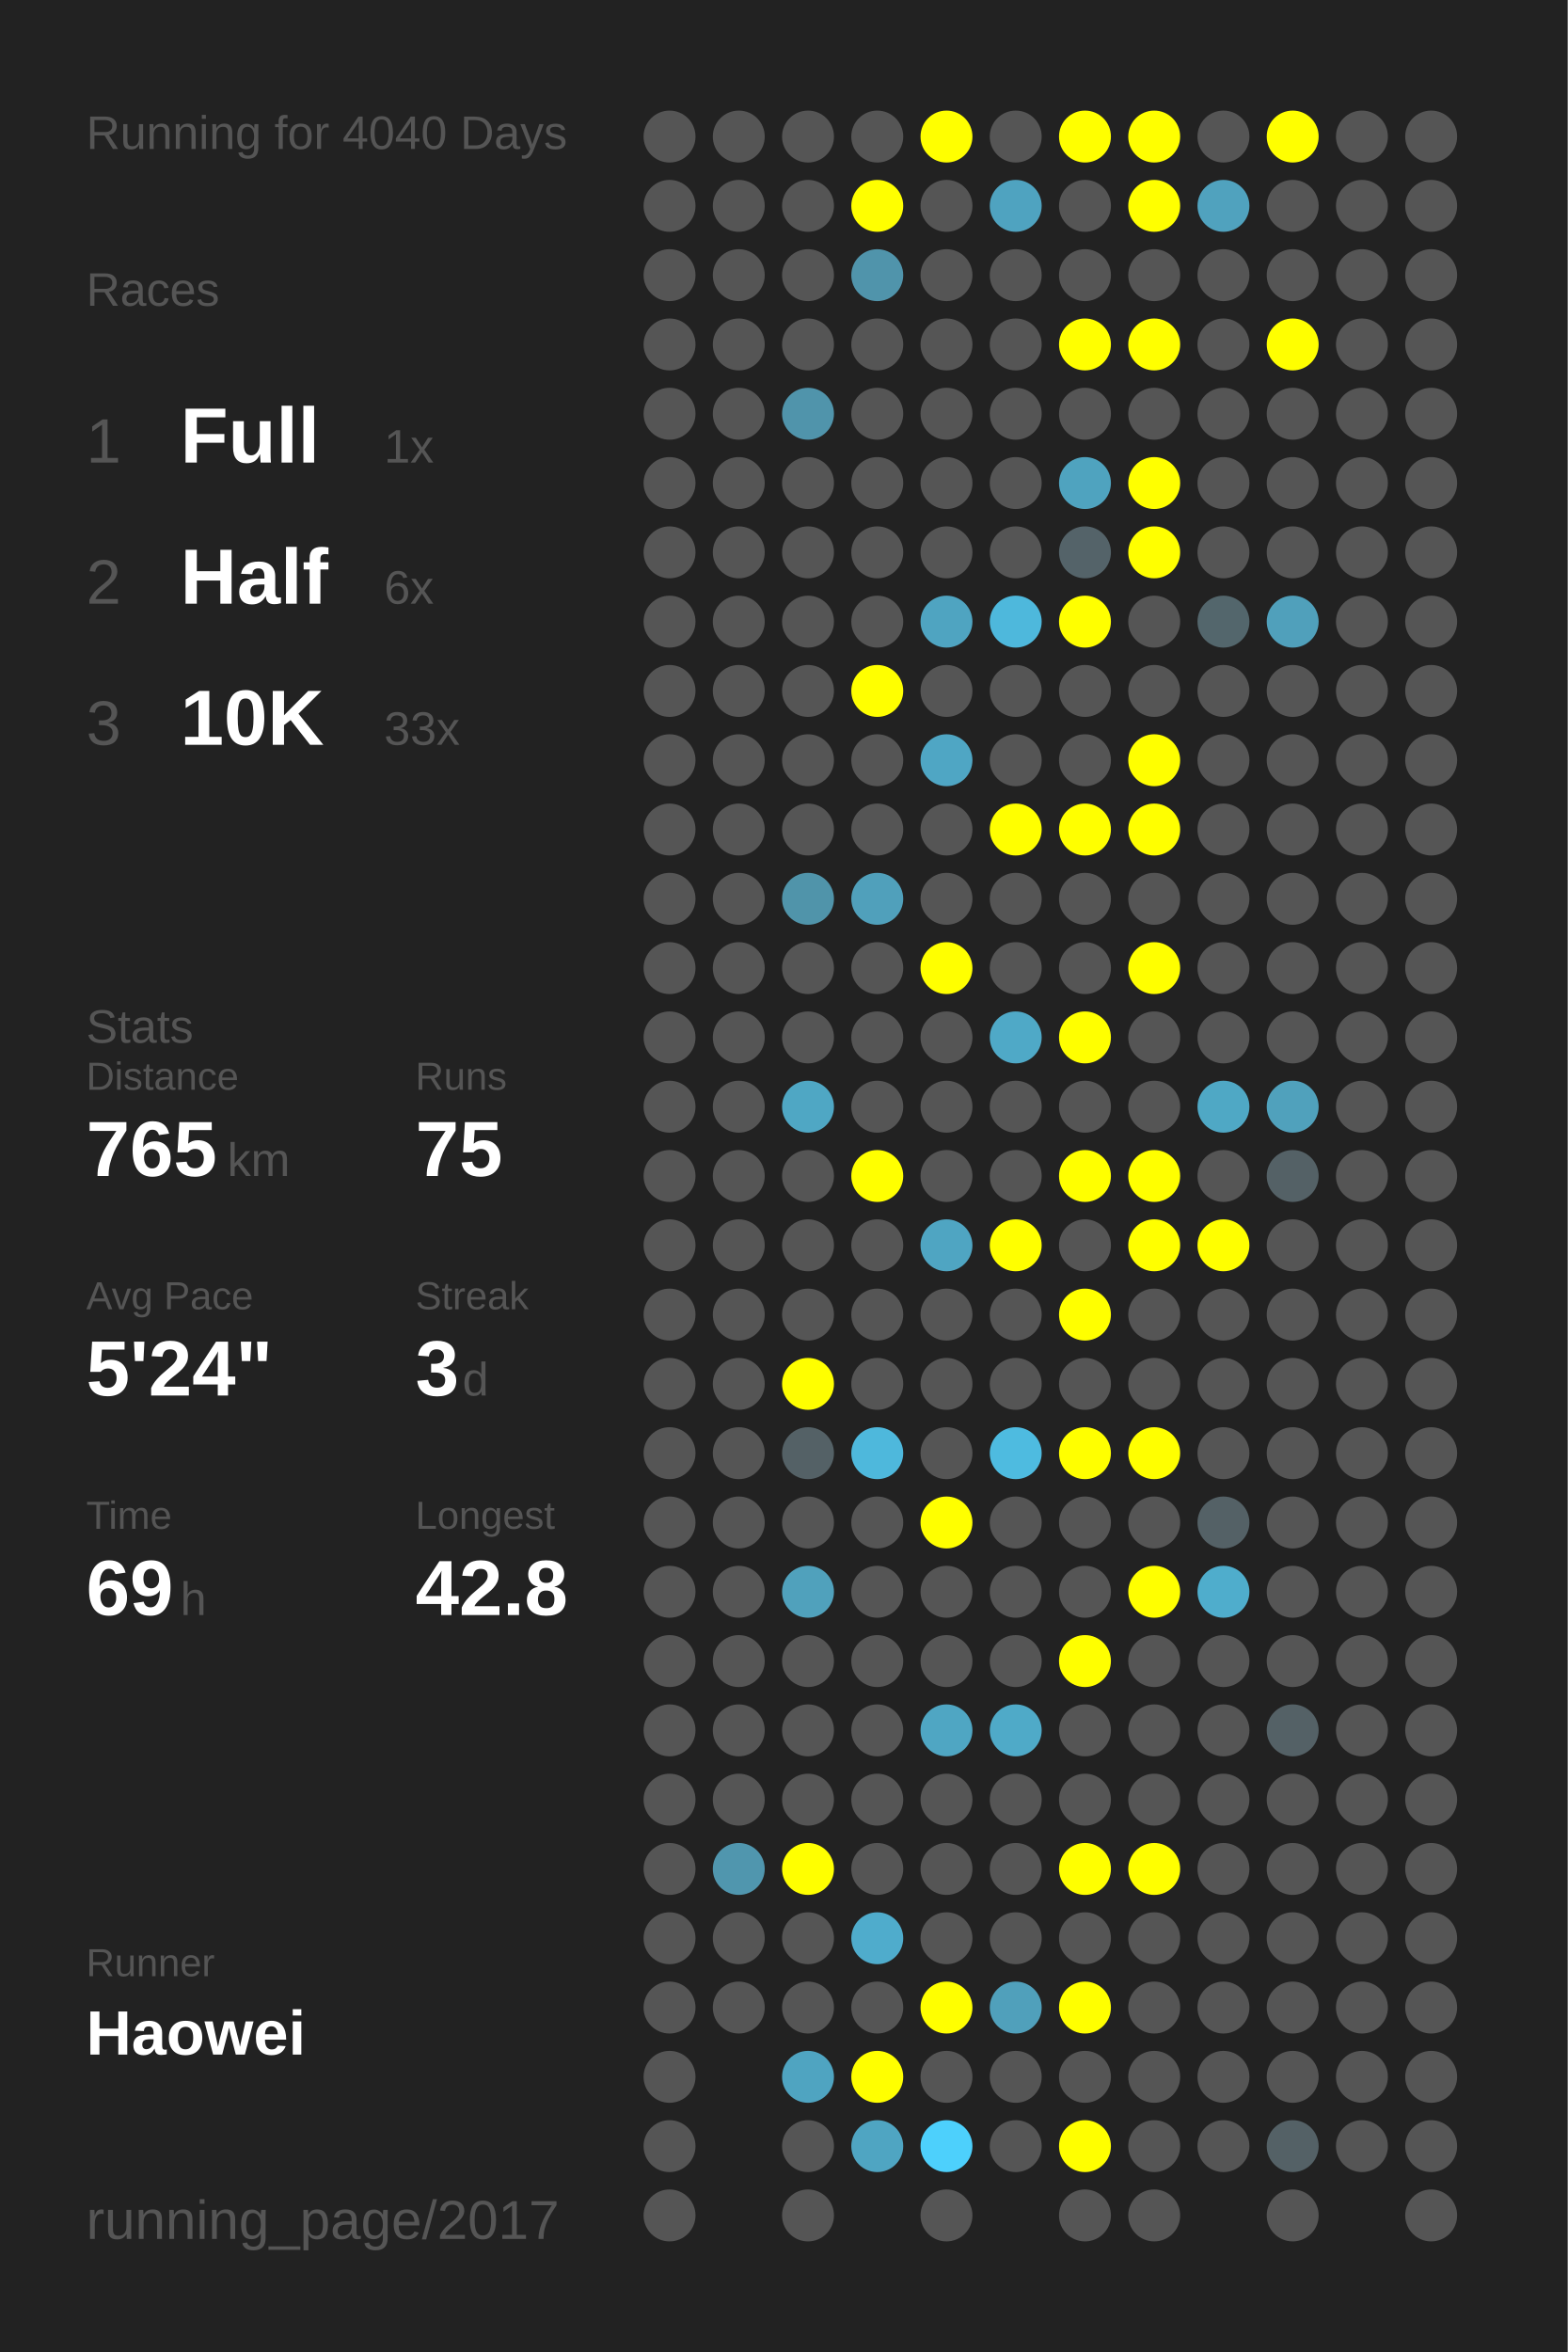
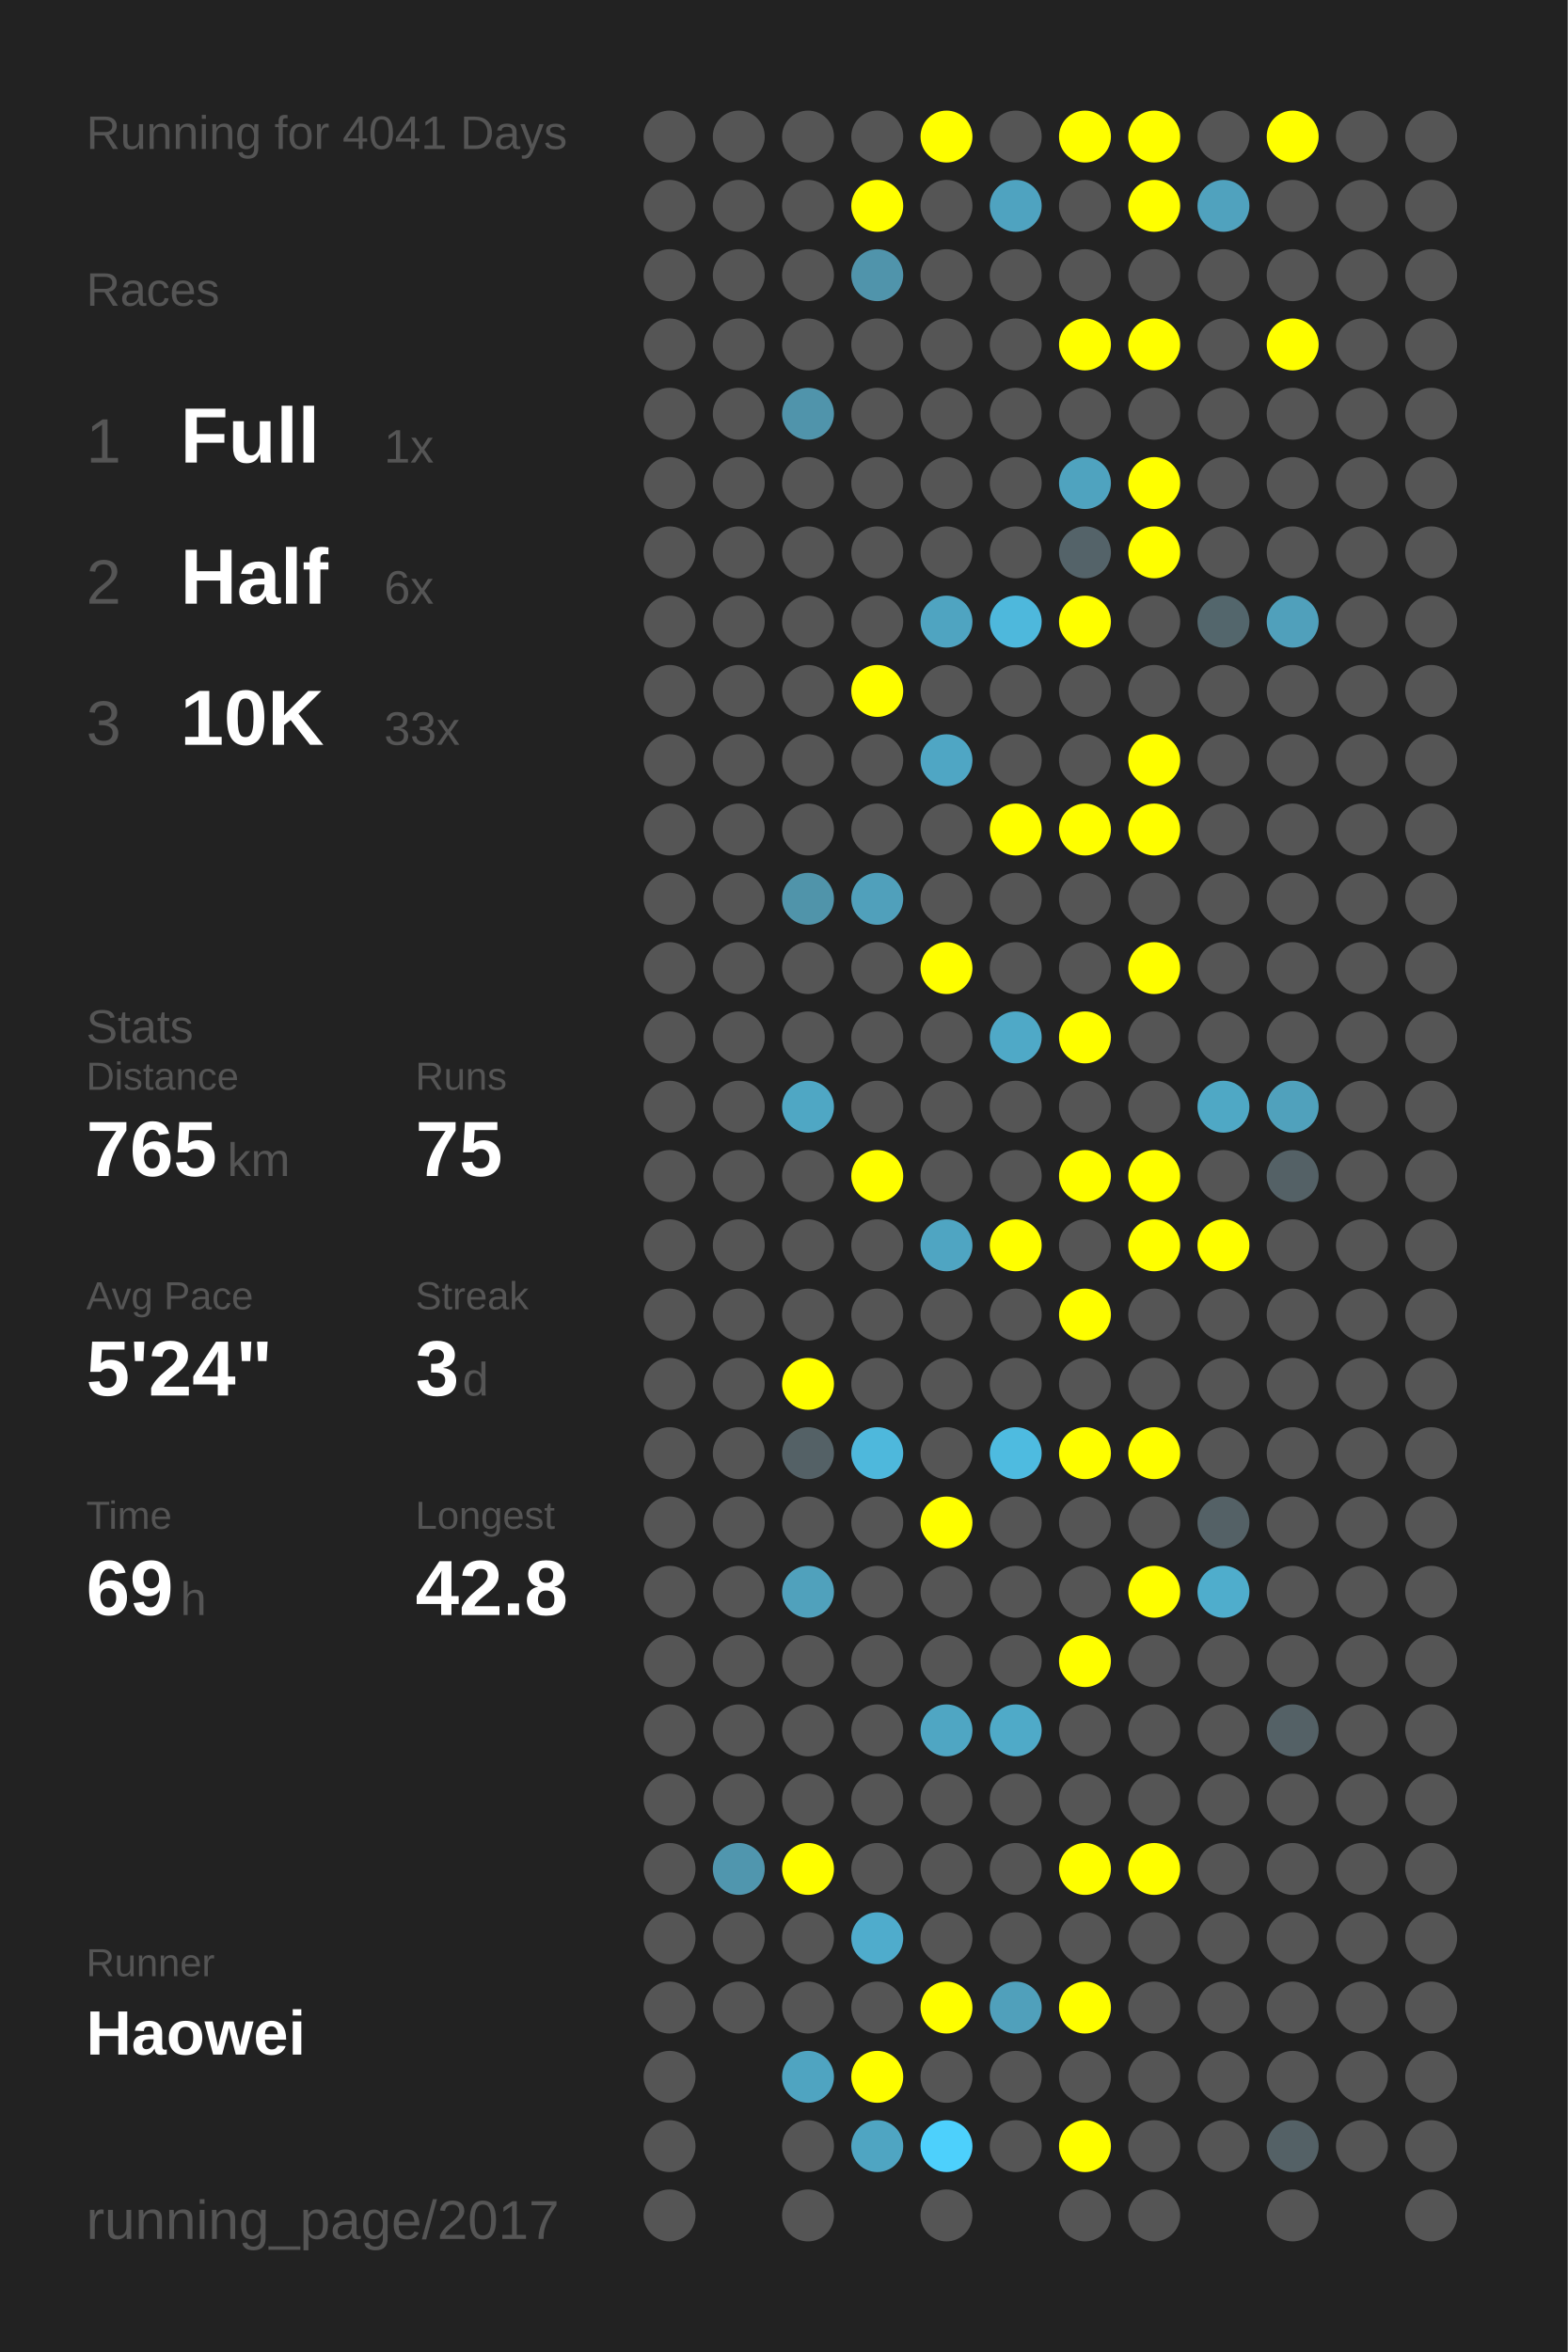
<svg xmlns="http://www.w3.org/2000/svg" baseProfile="full" height="300mm" version="1.1" viewBox="0,0,200,300" width="200mm">
  <defs />
  <rect fill="#222222" height="300" width="200" x="0" y="0" />
-   <text fill="#555555" style="font-size:6px; font-family:Arial;" x="11" y="19">Running for 4040 Days</text>
+   <text fill="#555555" style="font-size:6px; font-family:Arial;" x="11" y="19">Running for 4041 Days</text>
  <text fill="#555555" style="font-size:6px; font-family:Arial;" x="11" y="39">Races</text>
  <text fill="#555555" style="font-size:8px; font-family:Arial;" x="11" y="59">1</text>
  <text fill="#FFFFFF" style="font-size:10px; font-family:Arial; font-weight:bold;" x="23" y="59">Full</text>
  <text fill="#555555" style="font-size:6px; font-family:Arial;" x="49" y="59">1x</text>
  <text fill="#555555" style="font-size:8px; font-family:Arial;" x="11" y="77">2</text>
  <text fill="#FFFFFF" style="font-size:10px; font-family:Arial; font-weight:bold;" x="23" y="77">Half</text>
  <text fill="#555555" style="font-size:6px; font-family:Arial;" x="49" y="77">6x</text>
  <text fill="#555555" style="font-size:8px; font-family:Arial;" x="11" y="95">3</text>
  <text fill="#FFFFFF" style="font-size:10px; font-family:Arial; font-weight:bold;" x="23" y="95">10K</text>
  <text fill="#555555" style="font-size:6px; font-family:Arial;" x="49" y="95">33x</text>
  <text fill="#555555" style="font-size:6px; font-family:Arial;" x="11" y="133">Stats</text>
  <text fill="#555555" style="font-size:5px; font-family:Arial;" x="11" y="139">Distance</text>
  <text fill="#FFFFFF" style="font-size:10px; font-family:Arial; font-weight:bold;" x="11" y="150">765</text>
  <text fill="#555555" style="font-size:6px; font-family:Arial;" x="29" y="150">km</text>
  <text fill="#555555" style="font-size:5px; font-family:Arial;" x="53" y="139">Runs</text>
  <text fill="#FFFFFF" style="font-size:10px; font-family:Arial; font-weight:bold;" x="53" y="150">75</text>
  <text fill="#555555" style="font-size:5px; font-family:Arial;" x="11" y="167">Avg Pace</text>
  <text fill="#FFFFFF" style="font-size:10px; font-family:Arial; font-weight:bold;" x="11" y="178">5'24"</text>
  <text fill="#555555" style="font-size:5px; font-family:Arial;" x="53" y="167">Streak</text>
  <text fill="#FFFFFF" style="font-size:10px; font-family:Arial; font-weight:bold;" x="53" y="178">3</text>
  <text fill="#555555" style="font-size:6px; font-family:Arial;" x="59" y="178">d</text>
  <text fill="#555555" style="font-size:5px; font-family:Arial;" x="11" y="195">Time</text>
  <text fill="#FFFFFF" style="font-size:10px; font-family:Arial; font-weight:bold;" x="11" y="206">69</text>
  <text fill="#555555" style="font-size:6px; font-family:Arial;" x="23" y="206">h</text>
  <text fill="#555555" style="font-size:5px; font-family:Arial;" x="53" y="195">Longest</text>
  <text fill="#FFFFFF" style="font-size:10px; font-family:Arial; font-weight:bold;" x="53" y="206">42.8</text>
  <text fill="#555555" style="font-size:5px; font-family:Arial;" x="11" y="252.065">Runner</text>
  <text fill="#FFFFFF" style="font-size:8px; font-family:Arial; font-weight:bold;" x="11" y="262.065">Haowei</text>
  <text fill="#555555" style="font-size:7px; font-family:Arial;" x="11" y="285.581">running_page/2017</text>
  <circle cx="85.417" cy="17.419" fill="#555555" r="3.312" />
  <circle cx="85.417" cy="26.258" fill="#555555" r="3.312" />
  <circle cx="85.417" cy="35.097" fill="#555555" r="3.312" />
  <circle cx="85.417" cy="43.935" fill="#555555" r="3.312" />
  <circle cx="85.417" cy="52.774" fill="#555555" r="3.312" />
  <circle cx="85.417" cy="61.613" fill="#555555" r="3.312" />
  <circle cx="85.417" cy="70.452" fill="#555555" r="3.312" />
  <circle cx="85.417" cy="79.29" fill="#555555" r="3.312" />
  <circle cx="85.417" cy="88.129" fill="#555555" r="3.312" />
  <circle cx="85.417" cy="96.968" fill="#555555" r="3.312" />
  <circle cx="85.417" cy="105.806" fill="#555555" r="3.312" />
  <circle cx="85.417" cy="114.645" fill="#555555" r="3.312" />
  <circle cx="85.417" cy="123.484" fill="#555555" r="3.312" />
  <circle cx="85.417" cy="132.323" fill="#555555" r="3.312" />
  <circle cx="85.417" cy="141.161" fill="#555555" r="3.312" />
  <circle cx="85.417" cy="150" fill="#555555" r="3.312" />
  <circle cx="85.417" cy="158.839" fill="#555555" r="3.312" />
  <circle cx="85.417" cy="167.677" fill="#555555" r="3.312" />
  <circle cx="85.417" cy="176.516" fill="#555555" r="3.312" />
  <circle cx="85.417" cy="185.355" fill="#555555" r="3.312" />
  <circle cx="85.417" cy="194.194" fill="#555555" r="3.312" />
  <circle cx="85.417" cy="203.032" fill="#555555" r="3.312" />
  <circle cx="85.417" cy="211.871" fill="#555555" r="3.312" />
  <circle cx="85.417" cy="220.71" fill="#555555" r="3.312" />
  <circle cx="85.417" cy="229.548" fill="#555555" r="3.312" />
  <circle cx="85.417" cy="238.387" fill="#555555" r="3.312" />
  <circle cx="85.417" cy="247.226" fill="#555555" r="3.312" />
  <circle cx="85.417" cy="256.065" fill="#555555" r="3.312" />
  <circle cx="85.417" cy="264.903" fill="#555555" r="3.312" />
  <circle cx="85.417" cy="273.742" fill="#555555" r="3.312" />
  <circle cx="85.417" cy="282.581" fill="#555555" r="3.312" />
  <circle cx="94.25" cy="17.419" fill="#555555" r="3.312" />
  <circle cx="94.25" cy="26.258" fill="#555555" r="3.312" />
  <circle cx="94.25" cy="35.097" fill="#555555" r="3.312" />
  <circle cx="94.25" cy="43.935" fill="#555555" r="3.312" />
  <circle cx="94.25" cy="52.774" fill="#555555" r="3.312" />
  <circle cx="94.25" cy="61.613" fill="#555555" r="3.312" />
  <circle cx="94.25" cy="70.452" fill="#555555" r="3.312" />
  <circle cx="94.25" cy="79.29" fill="#555555" r="3.312" />
  <circle cx="94.25" cy="88.129" fill="#555555" r="3.312" />
  <circle cx="94.25" cy="96.968" fill="#555555" r="3.312" />
  <circle cx="94.25" cy="105.806" fill="#555555" r="3.312" />
  <circle cx="94.25" cy="114.645" fill="#555555" r="3.312" />
  <circle cx="94.25" cy="123.484" fill="#555555" r="3.312" />
  <circle cx="94.25" cy="132.323" fill="#555555" r="3.312" />
  <circle cx="94.25" cy="141.161" fill="#555555" r="3.312" />
  <circle cx="94.25" cy="150" fill="#555555" r="3.312" />
  <circle cx="94.25" cy="158.839" fill="#555555" r="3.312" />
  <circle cx="94.25" cy="167.677" fill="#555555" r="3.312" />
  <circle cx="94.25" cy="176.516" fill="#555555" r="3.312" />
  <circle cx="94.25" cy="185.355" fill="#555555" r="3.312" />
  <circle cx="94.25" cy="194.194" fill="#555555" r="3.312" />
  <circle cx="94.25" cy="203.032" fill="#555555" r="3.312" />
  <circle cx="94.25" cy="211.871" fill="#555555" r="3.312" />
  <circle cx="94.25" cy="220.71" fill="#555555" r="3.312" />
  <circle cx="94.25" cy="229.548" fill="#555555" r="3.312" />
  <circle cx="94.25" cy="238.387" fill="#5096ae" r="3.312" />
  <circle cx="94.25" cy="247.226" fill="#555555" r="3.312" />
  <circle cx="94.25" cy="256.065" fill="#555555" r="3.312" />
  <circle cx="103.083" cy="17.419" fill="#555555" r="3.312" />
  <circle cx="103.083" cy="26.258" fill="#555555" r="3.312" />
  <circle cx="103.083" cy="35.097" fill="#555555" r="3.312" />
  <circle cx="103.083" cy="43.935" fill="#555555" r="3.312" />
  <circle cx="103.083" cy="52.774" fill="#5094ab" r="3.312" />
  <circle cx="103.083" cy="61.613" fill="#555555" r="3.312" />
  <circle cx="103.083" cy="70.452" fill="#555555" r="3.312" />
  <circle cx="103.083" cy="79.29" fill="#555555" r="3.312" />
  <circle cx="103.083" cy="88.129" fill="#555555" r="3.312" />
  <circle cx="103.083" cy="96.968" fill="#555555" r="3.312" />
  <circle cx="103.083" cy="105.806" fill="#555555" r="3.312" />
  <circle cx="103.083" cy="114.645" fill="#5094aa" r="3.312" />
  <circle cx="103.083" cy="123.484" fill="#555555" r="3.312" />
  <circle cx="103.083" cy="132.323" fill="#555555" r="3.312" />
  <circle cx="103.083" cy="141.161" fill="#4fa7c4" r="3.312" />
  <circle cx="103.083" cy="150" fill="#555555" r="3.312" />
  <circle cx="103.083" cy="158.839" fill="#555555" r="3.312" />
  <circle cx="103.083" cy="167.677" fill="#555555" r="3.312" />
  <circle cx="103.083" cy="176.516" fill="#FFFF00" r="3.312" />
  <circle cx="103.083" cy="185.355" fill="#546166" r="3.312" />
  <circle cx="103.083" cy="194.194" fill="#555555" r="3.312" />
  <circle cx="103.083" cy="203.032" fill="#50a1bc" r="3.312" />
  <circle cx="103.083" cy="211.871" fill="#555555" r="3.312" />
  <circle cx="103.083" cy="220.71" fill="#555555" r="3.312" />
  <circle cx="103.083" cy="229.548" fill="#555555" r="3.312" />
  <circle cx="103.083" cy="238.387" fill="#FFFF00" r="3.312" />
  <circle cx="103.083" cy="247.226" fill="#555555" r="3.312" />
  <circle cx="103.083" cy="256.065" fill="#555555" r="3.312" />
  <circle cx="103.083" cy="264.903" fill="#4fa4c1" r="3.312" />
  <circle cx="103.083" cy="273.742" fill="#555555" r="3.312" />
  <circle cx="103.083" cy="282.581" fill="#555555" r="3.312" />
  <circle cx="111.917" cy="17.419" fill="#555555" r="3.312" />
  <circle cx="111.917" cy="26.258" fill="#FFFF00" r="3.312" />
  <circle cx="111.917" cy="35.097" fill="#5094ab" r="3.312" />
  <circle cx="111.917" cy="43.935" fill="#555555" r="3.312" />
  <circle cx="111.917" cy="52.774" fill="#555555" r="3.312" />
  <circle cx="111.917" cy="61.613" fill="#555555" r="3.312" />
  <circle cx="111.917" cy="70.452" fill="#555555" r="3.312" />
  <circle cx="111.917" cy="79.29" fill="#555555" r="3.312" />
  <circle cx="111.917" cy="88.129" fill="#FFFF00" r="3.312" />
  <circle cx="111.917" cy="96.968" fill="#555555" r="3.312" />
  <circle cx="111.917" cy="105.806" fill="#555555" r="3.312" />
  <circle cx="111.917" cy="114.645" fill="#50a0bb" r="3.312" />
  <circle cx="111.917" cy="123.484" fill="#555555" r="3.312" />
  <circle cx="111.917" cy="132.323" fill="#555555" r="3.312" />
  <circle cx="111.917" cy="141.161" fill="#555555" r="3.312" />
  <circle cx="111.917" cy="150" fill="#FFFF00" r="3.312" />
  <circle cx="111.917" cy="158.839" fill="#555555" r="3.312" />
  <circle cx="111.917" cy="167.677" fill="#555555" r="3.312" />
  <circle cx="111.917" cy="176.516" fill="#555555" r="3.312" />
  <circle cx="111.917" cy="185.355" fill="#4eb8dc" r="3.312" />
  <circle cx="111.917" cy="194.194" fill="#555555" r="3.312" />
  <circle cx="111.917" cy="203.032" fill="#555555" r="3.312" />
  <circle cx="111.917" cy="211.871" fill="#555555" r="3.312" />
  <circle cx="111.917" cy="220.71" fill="#555555" r="3.312" />
  <circle cx="111.917" cy="229.548" fill="#555555" r="3.312" />
  <circle cx="111.917" cy="238.387" fill="#555555" r="3.312" />
  <circle cx="111.917" cy="247.226" fill="#4faccc" r="3.312" />
  <circle cx="111.917" cy="256.065" fill="#555555" r="3.312" />
  <circle cx="111.917" cy="264.903" fill="#FFFF00" r="3.312" />
  <circle cx="111.917" cy="273.742" fill="#4fa5c2" r="3.312" />
  <circle cx="120.75" cy="17.419" fill="#FFFF00" r="3.312" />
  <circle cx="120.75" cy="26.258" fill="#555555" r="3.312" />
  <circle cx="120.75" cy="35.097" fill="#555555" r="3.312" />
  <circle cx="120.75" cy="43.935" fill="#555555" r="3.312" />
  <circle cx="120.75" cy="52.774" fill="#555555" r="3.312" />
  <circle cx="120.75" cy="61.613" fill="#555555" r="3.312" />
  <circle cx="120.75" cy="70.452" fill="#555555" r="3.312" />
  <circle cx="120.75" cy="79.29" fill="#4fa4c1" r="3.312" />
  <circle cx="120.75" cy="88.129" fill="#555555" r="3.312" />
  <circle cx="120.75" cy="96.968" fill="#4fa6c4" r="3.312" />
  <circle cx="120.75" cy="105.806" fill="#555555" r="3.312" />
  <circle cx="120.75" cy="114.645" fill="#555555" r="3.312" />
  <circle cx="120.75" cy="123.484" fill="#FFFF00" r="3.312" />
  <circle cx="120.75" cy="132.323" fill="#555555" r="3.312" />
  <circle cx="120.75" cy="141.161" fill="#555555" r="3.312" />
  <circle cx="120.75" cy="150" fill="#555555" r="3.312" />
  <circle cx="120.75" cy="158.839" fill="#4fa5c2" r="3.312" />
  <circle cx="120.75" cy="167.677" fill="#555555" r="3.312" />
  <circle cx="120.75" cy="176.516" fill="#555555" r="3.312" />
  <circle cx="120.75" cy="185.355" fill="#555555" r="3.312" />
  <circle cx="120.75" cy="194.194" fill="#FFFF00" r="3.312" />
  <circle cx="120.75" cy="203.032" fill="#555555" r="3.312" />
  <circle cx="120.75" cy="211.871" fill="#555555" r="3.312" />
  <circle cx="120.75" cy="220.71" fill="#4fa6c3" r="3.312" />
  <circle cx="120.75" cy="229.548" fill="#555555" r="3.312" />
  <circle cx="120.75" cy="238.387" fill="#555555" r="3.312" />
  <circle cx="120.75" cy="247.226" fill="#555555" r="3.312" />
  <circle cx="120.75" cy="256.065" fill="#FFFF00" r="3.312" />
  <circle cx="120.75" cy="264.903" fill="#555555" r="3.312" />
  <circle cx="120.75" cy="273.742" fill="#4dd0fc" r="3.312" />
  <circle cx="120.75" cy="282.581" fill="#555555" r="3.312" />
  <circle cx="129.583" cy="17.419" fill="#555555" r="3.312" />
  <circle cx="129.583" cy="26.258" fill="#4fa3c0" r="3.312" />
  <circle cx="129.583" cy="35.097" fill="#555555" r="3.312" />
  <circle cx="129.583" cy="43.935" fill="#555555" r="3.312" />
  <circle cx="129.583" cy="52.774" fill="#555555" r="3.312" />
  <circle cx="129.583" cy="61.613" fill="#555555" r="3.312" />
  <circle cx="129.583" cy="70.452" fill="#555555" r="3.312" />
  <circle cx="129.583" cy="79.29" fill="#4eb8dc" r="3.312" />
  <circle cx="129.583" cy="88.129" fill="#555555" r="3.312" />
  <circle cx="129.583" cy="96.968" fill="#555555" r="3.312" />
  <circle cx="129.583" cy="105.806" fill="#FFFF00" r="3.312" />
  <circle cx="129.583" cy="114.645" fill="#555555" r="3.312" />
  <circle cx="129.583" cy="123.484" fill="#555555" r="3.312" />
  <circle cx="129.583" cy="132.323" fill="#4fa9c7" r="3.312" />
  <circle cx="129.583" cy="141.161" fill="#555555" r="3.312" />
  <circle cx="129.583" cy="150" fill="#555555" r="3.312" />
  <circle cx="129.583" cy="158.839" fill="#FFFF00" r="3.312" />
  <circle cx="129.583" cy="167.677" fill="#555555" r="3.312" />
  <circle cx="129.583" cy="176.516" fill="#555555" r="3.312" />
  <circle cx="129.583" cy="185.355" fill="#4ebbe0" r="3.312" />
  <circle cx="129.583" cy="194.194" fill="#555555" r="3.312" />
  <circle cx="129.583" cy="203.032" fill="#555555" r="3.312" />
  <circle cx="129.583" cy="211.871" fill="#555555" r="3.312" />
  <circle cx="129.583" cy="220.71" fill="#4faac8" r="3.312" />
  <circle cx="129.583" cy="229.548" fill="#555555" r="3.312" />
  <circle cx="129.583" cy="238.387" fill="#555555" r="3.312" />
  <circle cx="129.583" cy="247.226" fill="#555555" r="3.312" />
  <circle cx="129.583" cy="256.065" fill="#50a0bb" r="3.312" />
  <circle cx="129.583" cy="264.903" fill="#555555" r="3.312" />
  <circle cx="129.583" cy="273.742" fill="#555555" r="3.312" />
  <circle cx="138.417" cy="17.419" fill="#FFFF00" r="3.312" />
  <circle cx="138.417" cy="26.258" fill="#555555" r="3.312" />
  <circle cx="138.417" cy="35.097" fill="#555555" r="3.312" />
  <circle cx="138.417" cy="43.935" fill="#FFFF00" r="3.312" />
  <circle cx="138.417" cy="52.774" fill="#555555" r="3.312" />
  <circle cx="138.417" cy="61.613" fill="#4fa3bf" r="3.312" />
  <circle cx="138.417" cy="70.452" fill="#546369" r="3.312" />
  <circle cx="138.417" cy="79.29" fill="#FFFF00" r="3.312" />
  <circle cx="138.417" cy="88.129" fill="#555555" r="3.312" />
  <circle cx="138.417" cy="96.968" fill="#555555" r="3.312" />
  <circle cx="138.417" cy="105.806" fill="#FFFF00" r="3.312" />
  <circle cx="138.417" cy="114.645" fill="#555555" r="3.312" />
  <circle cx="138.417" cy="123.484" fill="#555555" r="3.312" />
  <circle cx="138.417" cy="132.323" fill="#FFFF00" r="3.312" />
  <circle cx="138.417" cy="141.161" fill="#555555" r="3.312" />
  <circle cx="138.417" cy="150" fill="#FFFF00" r="3.312" />
  <circle cx="138.417" cy="158.839" fill="#555555" r="3.312" />
  <circle cx="138.417" cy="167.677" fill="#FFFF00" r="3.312" />
  <circle cx="138.417" cy="176.516" fill="#555555" r="3.312" />
  <circle cx="138.417" cy="185.355" fill="#FFFF00" r="3.312" />
  <circle cx="138.417" cy="194.194" fill="#555555" r="3.312" />
  <circle cx="138.417" cy="203.032" fill="#555555" r="3.312" />
  <circle cx="138.417" cy="211.871" fill="#FFFF00" r="3.312" />
  <circle cx="138.417" cy="220.71" fill="#555555" r="3.312" />
  <circle cx="138.417" cy="229.548" fill="#555555" r="3.312" />
  <circle cx="138.417" cy="238.387" fill="#FFFF00" r="3.312" />
  <circle cx="138.417" cy="247.226" fill="#555555" r="3.312" />
  <circle cx="138.417" cy="256.065" fill="#FFFF00" r="3.312" />
  <circle cx="138.417" cy="264.903" fill="#555555" r="3.312" />
  <circle cx="138.417" cy="273.742" fill="#FFFF00" r="3.312" />
  <circle cx="138.417" cy="282.581" fill="#555555" r="3.312" />
  <circle cx="147.25" cy="17.419" fill="#FFFF00" r="3.312" />
  <circle cx="147.25" cy="26.258" fill="#FFFF00" r="3.312" />
  <circle cx="147.25" cy="35.097" fill="#555555" r="3.312" />
  <circle cx="147.25" cy="43.935" fill="#FFFF00" r="3.312" />
  <circle cx="147.25" cy="52.774" fill="#555555" r="3.312" />
  <circle cx="147.25" cy="61.613" fill="#FFFF00" r="3.312" />
  <circle cx="147.25" cy="70.452" fill="#FFFF00" r="3.312" />
  <circle cx="147.25" cy="79.29" fill="#555555" r="3.312" />
  <circle cx="147.25" cy="88.129" fill="#555555" r="3.312" />
  <circle cx="147.25" cy="96.968" fill="#FFFF00" r="3.312" />
  <circle cx="147.25" cy="105.806" fill="#FFFF00" r="3.312" />
  <circle cx="147.25" cy="114.645" fill="#555555" r="3.312" />
  <circle cx="147.25" cy="123.484" fill="#FFFF00" r="3.312" />
  <circle cx="147.25" cy="132.323" fill="#555555" r="3.312" />
  <circle cx="147.25" cy="141.161" fill="#555555" r="3.312" />
  <circle cx="147.25" cy="150" fill="#FFFF00" r="3.312" />
  <circle cx="147.25" cy="158.839" fill="#FFFF00" r="3.312" />
  <circle cx="147.25" cy="167.677" fill="#555555" r="3.312" />
  <circle cx="147.25" cy="176.516" fill="#555555" r="3.312" />
  <circle cx="147.25" cy="185.355" fill="#FFFF00" r="3.312" />
  <circle cx="147.25" cy="194.194" fill="#555555" r="3.312" />
  <circle cx="147.25" cy="203.032" fill="#FFFF00" r="3.312" />
  <circle cx="147.25" cy="211.871" fill="#555555" r="3.312" />
  <circle cx="147.25" cy="220.71" fill="#555555" r="3.312" />
  <circle cx="147.25" cy="229.548" fill="#555555" r="3.312" />
  <circle cx="147.25" cy="238.387" fill="#FFFF00" r="3.312" />
  <circle cx="147.25" cy="247.226" fill="#555555" r="3.312" />
  <circle cx="147.25" cy="256.065" fill="#555555" r="3.312" />
  <circle cx="147.25" cy="264.903" fill="#555555" r="3.312" />
  <circle cx="147.25" cy="273.742" fill="#555555" r="3.312" />
  <circle cx="147.25" cy="282.581" fill="#555555" r="3.312" />
  <circle cx="156.083" cy="17.419" fill="#555555" r="3.312" />
  <circle cx="156.083" cy="26.258" fill="#50a2be" r="3.312" />
  <circle cx="156.083" cy="35.097" fill="#555555" r="3.312" />
  <circle cx="156.083" cy="43.935" fill="#555555" r="3.312" />
  <circle cx="156.083" cy="52.774" fill="#555555" r="3.312" />
  <circle cx="156.083" cy="61.613" fill="#555555" r="3.312" />
  <circle cx="156.083" cy="70.452" fill="#555555" r="3.312" />
  <circle cx="156.083" cy="79.29" fill="#53666c" r="3.312" />
  <circle cx="156.083" cy="88.129" fill="#555555" r="3.312" />
  <circle cx="156.083" cy="96.968" fill="#555555" r="3.312" />
  <circle cx="156.083" cy="105.806" fill="#555555" r="3.312" />
  <circle cx="156.083" cy="114.645" fill="#555555" r="3.312" />
  <circle cx="156.083" cy="123.484" fill="#555555" r="3.312" />
  <circle cx="156.083" cy="132.323" fill="#555555" r="3.312" />
  <circle cx="156.083" cy="141.161" fill="#4fa8c5" r="3.312" />
  <circle cx="156.083" cy="150" fill="#555555" r="3.312" />
  <circle cx="156.083" cy="158.839" fill="#FFFF00" r="3.312" />
  <circle cx="156.083" cy="167.677" fill="#555555" r="3.312" />
  <circle cx="156.083" cy="176.516" fill="#555555" r="3.312" />
  <circle cx="156.083" cy="185.355" fill="#555555" r="3.312" />
  <circle cx="156.083" cy="194.194" fill="#546166" r="3.312" />
  <circle cx="156.083" cy="203.032" fill="#4fadcc" r="3.312" />
  <circle cx="156.083" cy="211.871" fill="#555555" r="3.312" />
  <circle cx="156.083" cy="220.71" fill="#555555" r="3.312" />
  <circle cx="156.083" cy="229.548" fill="#555555" r="3.312" />
  <circle cx="156.083" cy="238.387" fill="#555555" r="3.312" />
  <circle cx="156.083" cy="247.226" fill="#555555" r="3.312" />
  <circle cx="156.083" cy="256.065" fill="#555555" r="3.312" />
  <circle cx="156.083" cy="264.903" fill="#555555" r="3.312" />
  <circle cx="156.083" cy="273.742" fill="#555555" r="3.312" />
  <circle cx="164.917" cy="17.419" fill="#FFFF00" r="3.312" />
  <circle cx="164.917" cy="26.258" fill="#555555" r="3.312" />
  <circle cx="164.917" cy="35.097" fill="#555555" r="3.312" />
  <circle cx="164.917" cy="43.935" fill="#FFFF00" r="3.312" />
  <circle cx="164.917" cy="52.774" fill="#555555" r="3.312" />
  <circle cx="164.917" cy="61.613" fill="#555555" r="3.312" />
  <circle cx="164.917" cy="70.452" fill="#555555" r="3.312" />
  <circle cx="164.917" cy="79.29" fill="#50a0bb" r="3.312" />
  <circle cx="164.917" cy="88.129" fill="#555555" r="3.312" />
  <circle cx="164.917" cy="96.968" fill="#555555" r="3.312" />
  <circle cx="164.917" cy="105.806" fill="#555555" r="3.312" />
  <circle cx="164.917" cy="114.645" fill="#555555" r="3.312" />
  <circle cx="164.917" cy="123.484" fill="#555555" r="3.312" />
  <circle cx="164.917" cy="132.323" fill="#555555" r="3.312" />
  <circle cx="164.917" cy="141.161" fill="#50a1bc" r="3.312" />
  <circle cx="164.917" cy="150" fill="#546166" r="3.312" />
  <circle cx="164.917" cy="158.839" fill="#555555" r="3.312" />
  <circle cx="164.917" cy="167.677" fill="#555555" r="3.312" />
  <circle cx="164.917" cy="176.516" fill="#555555" r="3.312" />
  <circle cx="164.917" cy="185.355" fill="#555555" r="3.312" />
  <circle cx="164.917" cy="194.194" fill="#555555" r="3.312" />
  <circle cx="164.917" cy="203.032" fill="#555555" r="3.312" />
  <circle cx="164.917" cy="211.871" fill="#555555" r="3.312" />
  <circle cx="164.917" cy="220.71" fill="#546166" r="3.312" />
  <circle cx="164.917" cy="229.548" fill="#555555" r="3.312" />
  <circle cx="164.917" cy="238.387" fill="#555555" r="3.312" />
  <circle cx="164.917" cy="247.226" fill="#555555" r="3.312" />
  <circle cx="164.917" cy="256.065" fill="#555555" r="3.312" />
  <circle cx="164.917" cy="264.903" fill="#555555" r="3.312" />
  <circle cx="164.917" cy="273.742" fill="#546166" r="3.312" />
  <circle cx="164.917" cy="282.581" fill="#555555" r="3.312" />
  <circle cx="173.75" cy="17.419" fill="#555555" r="3.312" />
  <circle cx="173.75" cy="26.258" fill="#555555" r="3.312" />
  <circle cx="173.75" cy="35.097" fill="#555555" r="3.312" />
  <circle cx="173.75" cy="43.935" fill="#555555" r="3.312" />
  <circle cx="173.75" cy="52.774" fill="#555555" r="3.312" />
  <circle cx="173.75" cy="61.613" fill="#555555" r="3.312" />
  <circle cx="173.75" cy="70.452" fill="#555555" r="3.312" />
  <circle cx="173.75" cy="79.29" fill="#555555" r="3.312" />
  <circle cx="173.75" cy="88.129" fill="#555555" r="3.312" />
  <circle cx="173.75" cy="96.968" fill="#555555" r="3.312" />
  <circle cx="173.75" cy="105.806" fill="#555555" r="3.312" />
  <circle cx="173.75" cy="114.645" fill="#555555" r="3.312" />
  <circle cx="173.75" cy="123.484" fill="#555555" r="3.312" />
  <circle cx="173.75" cy="132.323" fill="#555555" r="3.312" />
  <circle cx="173.75" cy="141.161" fill="#555555" r="3.312" />
  <circle cx="173.75" cy="150" fill="#555555" r="3.312" />
  <circle cx="173.75" cy="158.839" fill="#555555" r="3.312" />
  <circle cx="173.75" cy="167.677" fill="#555555" r="3.312" />
  <circle cx="173.75" cy="176.516" fill="#555555" r="3.312" />
  <circle cx="173.75" cy="185.355" fill="#555555" r="3.312" />
  <circle cx="173.75" cy="194.194" fill="#555555" r="3.312" />
  <circle cx="173.75" cy="203.032" fill="#555555" r="3.312" />
  <circle cx="173.75" cy="211.871" fill="#555555" r="3.312" />
  <circle cx="173.75" cy="220.71" fill="#555555" r="3.312" />
  <circle cx="173.75" cy="229.548" fill="#555555" r="3.312" />
  <circle cx="173.75" cy="238.387" fill="#555555" r="3.312" />
  <circle cx="173.75" cy="247.226" fill="#555555" r="3.312" />
  <circle cx="173.75" cy="256.065" fill="#555555" r="3.312" />
  <circle cx="173.75" cy="264.903" fill="#555555" r="3.312" />
  <circle cx="173.75" cy="273.742" fill="#555555" r="3.312" />
  <circle cx="182.583" cy="17.419" fill="#555555" r="3.312" />
  <circle cx="182.583" cy="26.258" fill="#555555" r="3.312" />
  <circle cx="182.583" cy="35.097" fill="#555555" r="3.312" />
  <circle cx="182.583" cy="43.935" fill="#555555" r="3.312" />
  <circle cx="182.583" cy="52.774" fill="#555555" r="3.312" />
  <circle cx="182.583" cy="61.613" fill="#555555" r="3.312" />
  <circle cx="182.583" cy="70.452" fill="#555555" r="3.312" />
  <circle cx="182.583" cy="79.29" fill="#555555" r="3.312" />
  <circle cx="182.583" cy="88.129" fill="#555555" r="3.312" />
  <circle cx="182.583" cy="96.968" fill="#555555" r="3.312" />
  <circle cx="182.583" cy="105.806" fill="#555555" r="3.312" />
  <circle cx="182.583" cy="114.645" fill="#555555" r="3.312" />
  <circle cx="182.583" cy="123.484" fill="#555555" r="3.312" />
  <circle cx="182.583" cy="132.323" fill="#555555" r="3.312" />
  <circle cx="182.583" cy="141.161" fill="#555555" r="3.312" />
  <circle cx="182.583" cy="150" fill="#555555" r="3.312" />
  <circle cx="182.583" cy="158.839" fill="#555555" r="3.312" />
  <circle cx="182.583" cy="167.677" fill="#555555" r="3.312" />
  <circle cx="182.583" cy="176.516" fill="#555555" r="3.312" />
  <circle cx="182.583" cy="185.355" fill="#555555" r="3.312" />
  <circle cx="182.583" cy="194.194" fill="#555555" r="3.312" />
  <circle cx="182.583" cy="203.032" fill="#555555" r="3.312" />
  <circle cx="182.583" cy="211.871" fill="#555555" r="3.312" />
  <circle cx="182.583" cy="220.71" fill="#555555" r="3.312" />
  <circle cx="182.583" cy="229.548" fill="#555555" r="3.312" />
  <circle cx="182.583" cy="238.387" fill="#555555" r="3.312" />
  <circle cx="182.583" cy="247.226" fill="#555555" r="3.312" />
  <circle cx="182.583" cy="256.065" fill="#555555" r="3.312" />
  <circle cx="182.583" cy="264.903" fill="#555555" r="3.312" />
  <circle cx="182.583" cy="273.742" fill="#555555" r="3.312" />
  <circle cx="182.583" cy="282.581" fill="#555555" r="3.312" />
</svg>
